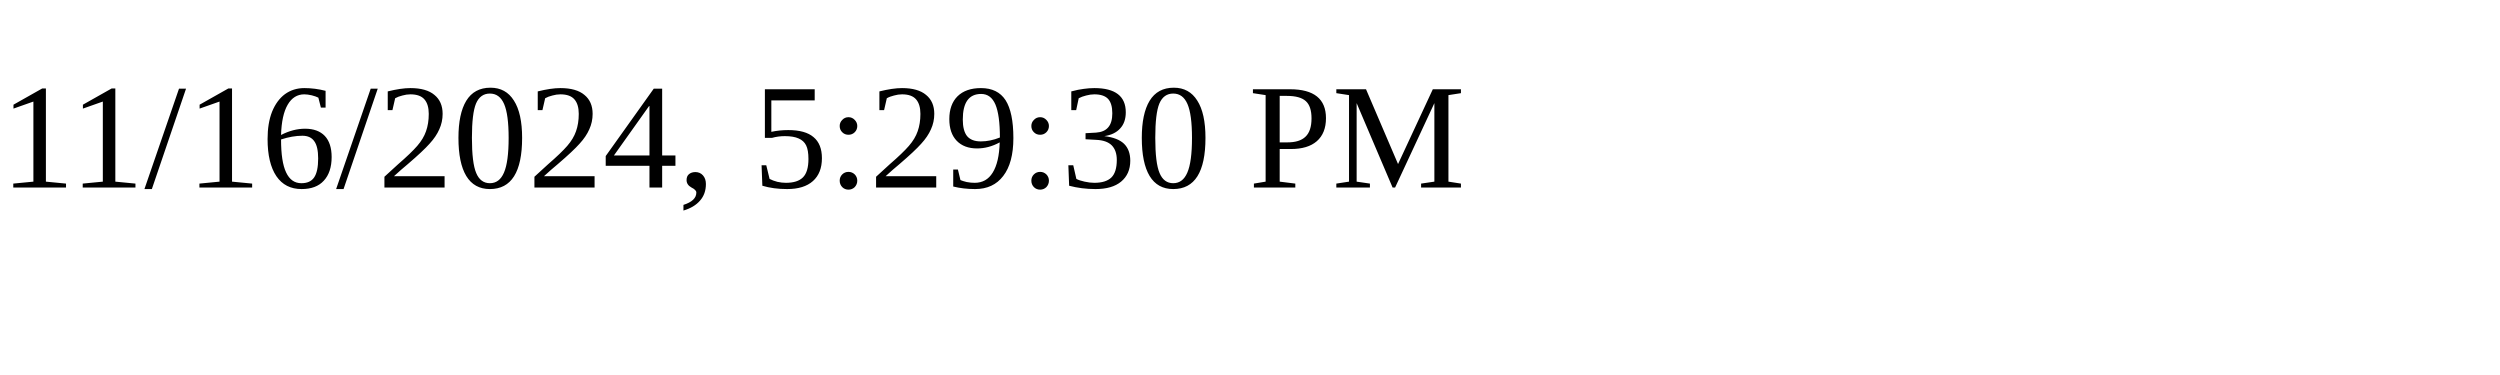
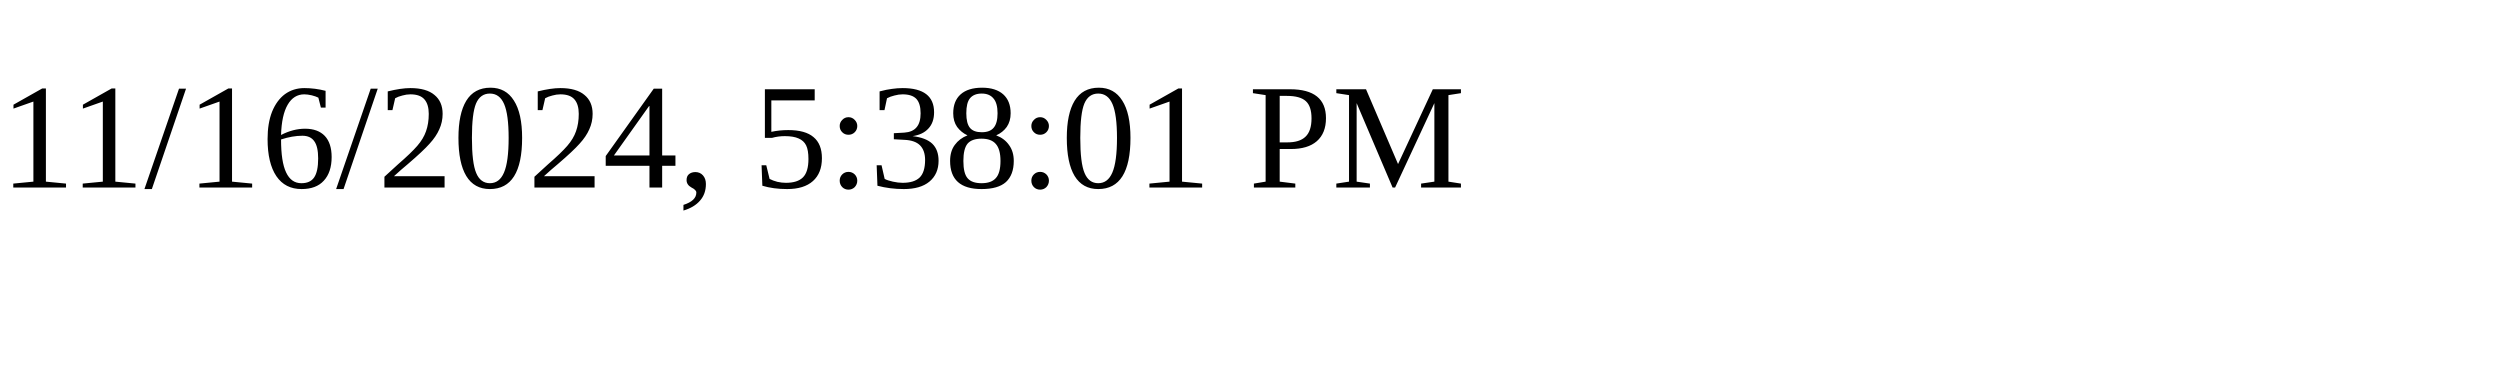
<svg xmlns="http://www.w3.org/2000/svg" height="30" width="200">
-   <text x="0" y="15">11/16/2024, 5:29:30 PM</text>
+   <text x="0" y="15">11/16/2024, 5:38:01 PM</text>
</svg>
